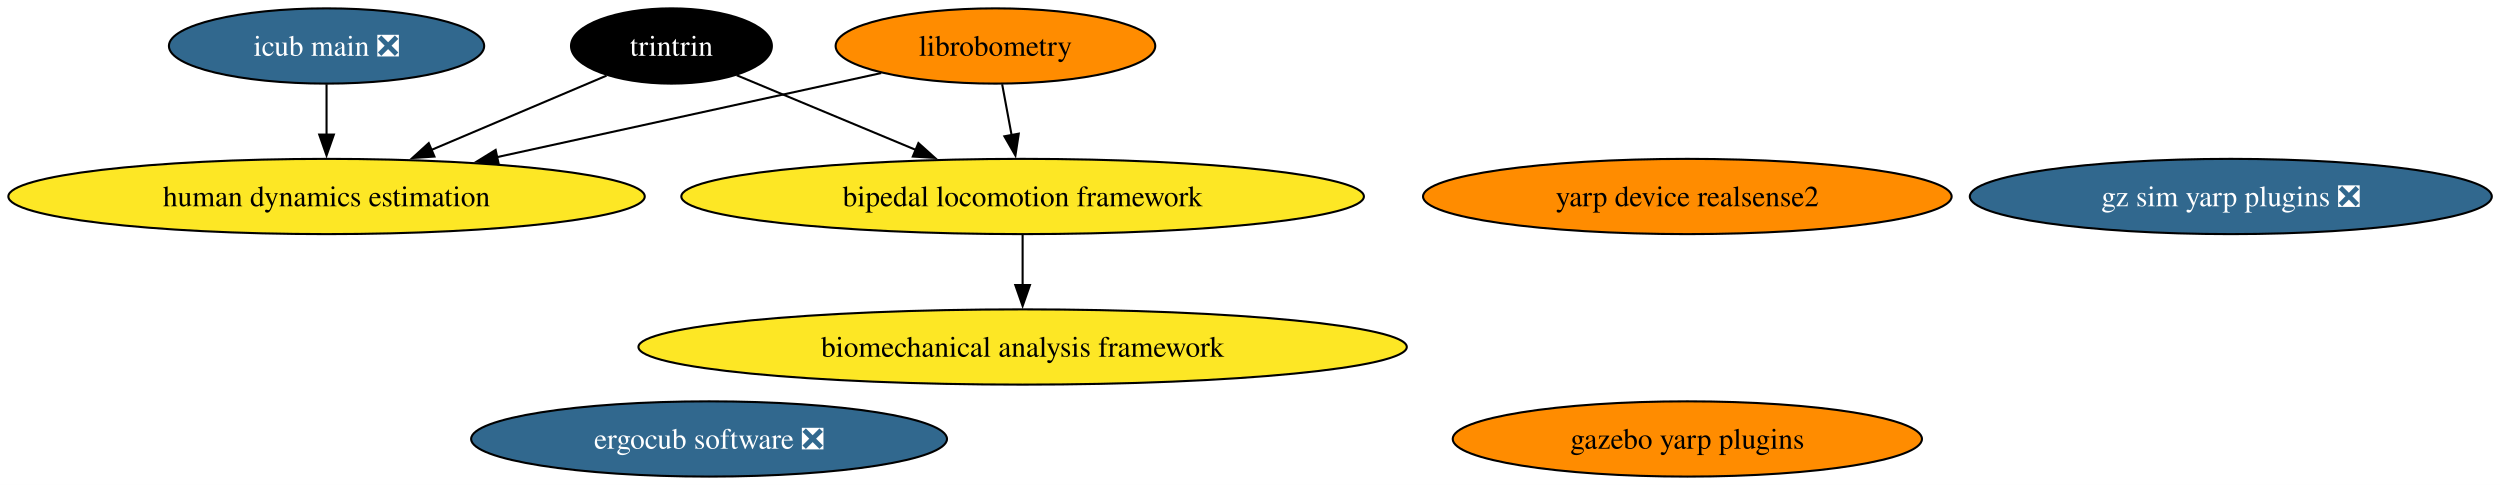
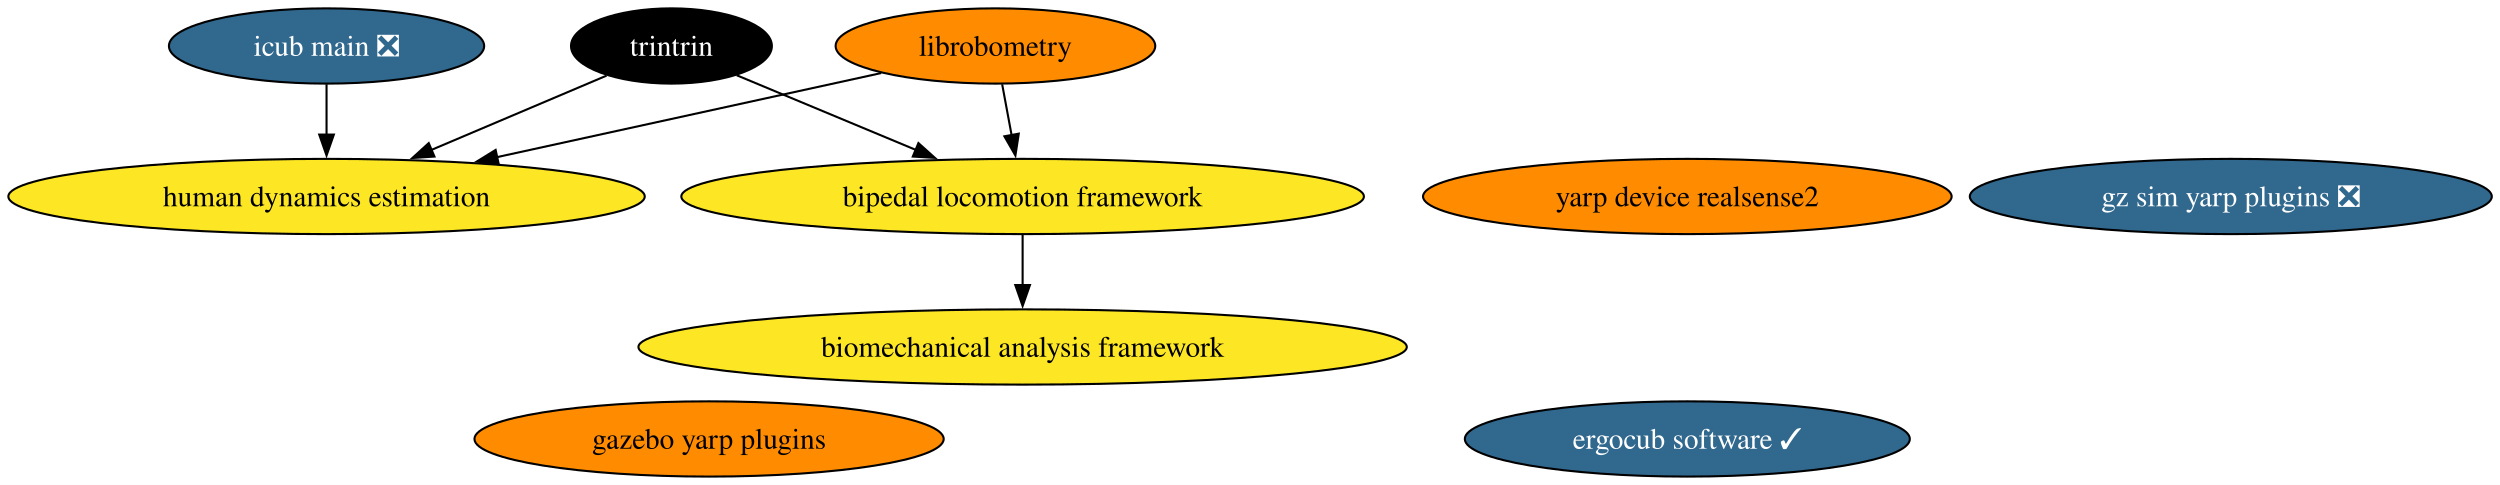
<svg xmlns="http://www.w3.org/2000/svg" xmlns:xlink="http://www.w3.org/1999/xlink" width="1196pt" height="232pt" viewBox="0.00 0.00 1196.00 232.00">
  <g id="graph0" class="graph" transform="scale(1 1) rotate(0) translate(4 228)">
    <polygon fill="white" stroke="none" points="-4,4 -4,-228 1192.08,-228 1192.08,4 -4,4" />
    <g id="node1" class="node">
      <g id="a_node1">
        <a xlink:href="https://github.com/conda-forge/librobometry-feedstock" xlink:title="librobometry">
          <ellipse fill="#ff8c00" stroke="black" cx="472.22" cy="-206" rx="76.46" ry="18" />
          <text xml:space="preserve" text-anchor="middle" x="472.22" y="-201.32" font-family="Times,serif" font-size="14.00">librobometry</text>
        </a>
      </g>
    </g>
    <g id="node2" class="node">
      <g id="a_node2">
        <a xlink:href="https://github.com/conda-forge/bipedal-locomotion-framework-feedstock" xlink:title="bipedal locomotion framework">
          <ellipse fill="#fde725" stroke="black" cx="485.22" cy="-134" rx="163.27" ry="18" />
          <text xml:space="preserve" text-anchor="middle" x="485.22" y="-129.32" font-family="Times,serif" font-size="14.00">bipedal locomotion framework</text>
        </a>
      </g>
    </g>
    <g id="edge1" class="edge">
      <path fill="none" stroke="black" d="M475.43,-187.7C476.8,-180.32 478.44,-171.52 479.97,-163.25" />
      <polygon fill="black" stroke="black" points="483.38,-164.06 481.77,-153.59 476.5,-162.79 483.38,-164.06" />
    </g>
    <g id="node7" class="node">
      <g id="a_node7">
        <a xlink:href="https://github.com/conda-forge/human-dynamics-estimation-feedstock" xlink:title="human dynamics estimation">
          <ellipse fill="#fde725" stroke="black" cx="152.22" cy="-134" rx="152.22" ry="18" />
          <text xml:space="preserve" text-anchor="middle" x="152.22" y="-129.32" font-family="Times,serif" font-size="14.00">human dynamics estimation</text>
        </a>
      </g>
    </g>
    <g id="edge2" class="edge">
      <path fill="none" stroke="black" d="M417.57,-193.05C367.01,-181.99 291.18,-165.4 233.52,-152.78" />
      <polygon fill="black" stroke="black" points="234.6,-149.44 224.09,-150.72 233.11,-156.28 234.6,-149.44" />
    </g>
    <g id="node9" class="node">
      <g id="a_node9">
        <a xlink:href="https://github.com/conda-forge/biomechanical-analysis-framework-feedstock" xlink:title="biomechanical analysis framework">
          <ellipse fill="#fde725" stroke="black" cx="485.22" cy="-62" rx="183.79" ry="18" />
          <text xml:space="preserve" text-anchor="middle" x="485.22" y="-57.33" font-family="Times,serif" font-size="14.00">biomechanical analysis framework</text>
        </a>
      </g>
    </g>
    <g id="edge3" class="edge">
      <path fill="none" stroke="black" d="M485.22,-115.7C485.22,-108.41 485.22,-99.73 485.22,-91.54" />
      <polygon fill="black" stroke="black" points="488.72,-91.62 485.22,-81.62 481.72,-91.62 488.72,-91.62" />
    </g>
    <g id="node3" class="node">
      <g id="a_node3">
        <a xlink:href="https://github.com/conda-forge/gazebo-yarp-plugins-feedstock" xlink:title="gazebo yarp plugins">
-           <ellipse fill="#ff8c00" stroke="black" cx="803.22" cy="-18" rx="112.24" ry="18" />
-           <text xml:space="preserve" text-anchor="middle" x="803.22" y="-13.32" font-family="Times,serif" font-size="14.00">gazebo yarp plugins</text>
+           <ellipse fill="#ff8c00" stroke="black" cx="335.22" cy="-18" rx="112.24" ry="18" />
+           <text xml:space="preserve" text-anchor="middle" x="335.22" y="-13.32" font-family="Times,serif" font-size="14.00">gazebo yarp plugins</text>
        </a>
      </g>
    </g>
    <g id="node4" class="node">
      <g id="a_node4">
        <a xlink:href="https://github.com/conda-forge/gz-sim-yarp-plugins-feedstock/pull/53" xlink:title="gz sim yarp plugins ❎">
          <ellipse fill="#31688e" stroke="black" cx="1063.22" cy="-134" rx="124.86" ry="18" />
          <text xml:space="preserve" text-anchor="middle" x="1063.22" y="-129.32" font-family="Times,serif" font-size="14.00" fill="white">gz sim yarp plugins ❎</text>
        </a>
      </g>
    </g>
    <g id="node5" class="node">
      <g id="a_node5">
-         <a xlink:href="https://github.com/conda-forge/ergocub-software-feedstock/pull/36" xlink:title="ergocub software ❎">
-           <ellipse fill="#31688e" stroke="black" cx="335.22" cy="-18" rx="113.82" ry="18" />
-           <text xml:space="preserve" text-anchor="middle" x="335.22" y="-13.32" font-family="Times,serif" font-size="14.00" fill="white">ergocub software ❎</text>
+         <a xlink:href="https://github.com/conda-forge/ergocub-software-feedstock/pull/36" xlink:title="ergocub software ✓">
+           <ellipse fill="#31688e" stroke="black" cx="803.22" cy="-18" rx="106.45" ry="18" />
+           <text xml:space="preserve" text-anchor="middle" x="803.22" y="-13.32" font-family="Times,serif" font-size="14.00" fill="white">ergocub software ✓</text>
        </a>
      </g>
    </g>
    <g id="node6" class="node">
      <g id="a_node6">
        <a xlink:href="https://github.com/conda-forge/icub-main-feedstock/pull/50" xlink:title="icub main ❎">
          <ellipse fill="#31688e" stroke="black" cx="152.22" cy="-206" rx="75.41" ry="18" />
          <text xml:space="preserve" text-anchor="middle" x="152.22" y="-201.32" font-family="Times,serif" font-size="14.00" fill="white">icub main ❎</text>
        </a>
      </g>
    </g>
    <g id="edge4" class="edge">
      <path fill="none" stroke="black" d="M152.22,-187.7C152.22,-180.41 152.22,-171.73 152.22,-163.54" />
      <polygon fill="black" stroke="black" points="155.72,-163.62 152.22,-153.62 148.72,-163.62 155.72,-163.62" />
    </g>
    <g id="node8" class="node">
      <g id="a_node8">
        <a xlink:href="https://github.com/conda-forge/yarp-device-realsense2-feedstock" xlink:title="yarp device realsense2">
          <ellipse fill="#ff8c00" stroke="black" cx="803.22" cy="-134" rx="126.44" ry="18" />
          <text xml:space="preserve" text-anchor="middle" x="803.22" y="-129.32" font-family="Times,serif" font-size="14.00">yarp device realsense2</text>
        </a>
      </g>
    </g>
    <g id="node10" class="node">
      <g id="a_node10">
        <a xlink:href="https://github.com/conda-forge/trintrin-feedstock" xlink:title="trintrin">
          <ellipse fill="#000000" stroke="black" cx="317.22" cy="-206" rx="48.05" ry="18" />
          <text xml:space="preserve" text-anchor="middle" x="317.22" y="-201.32" font-family="Times,serif" font-size="14.00" fill="white">trintrin</text>
        </a>
      </g>
    </g>
    <g id="edge5" class="edge">
      <path fill="none" stroke="black" d="M348.43,-192C372.49,-181.97 406.28,-167.89 434.25,-156.24" />
      <polygon fill="black" stroke="black" points="435.37,-159.56 443.26,-152.48 432.68,-153.1 435.37,-159.56" />
    </g>
    <g id="edge6" class="edge">
      <path fill="none" stroke="black" d="M286.19,-191.83C262.62,-181.83 229.71,-167.88 202.42,-156.3" />
      <polygon fill="black" stroke="black" points="203.84,-153.1 193.27,-152.41 201.11,-159.54 203.84,-153.1" />
    </g>
  </g>
</svg>
